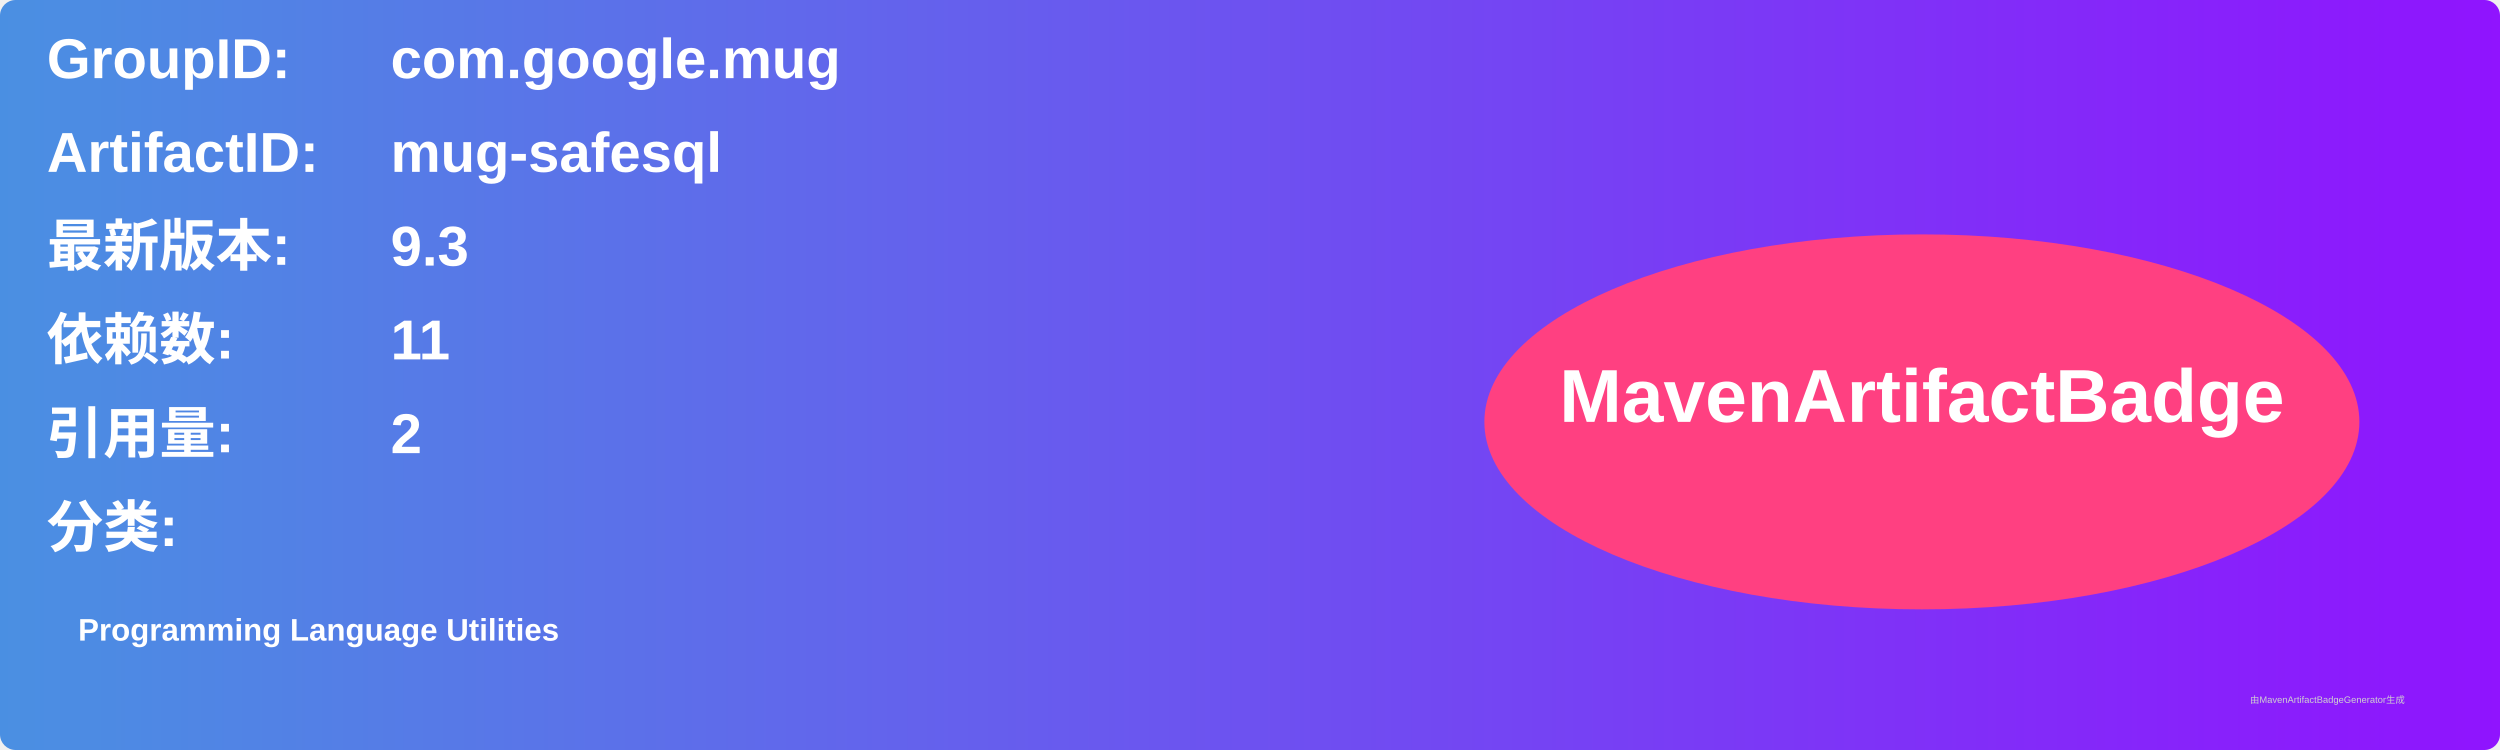
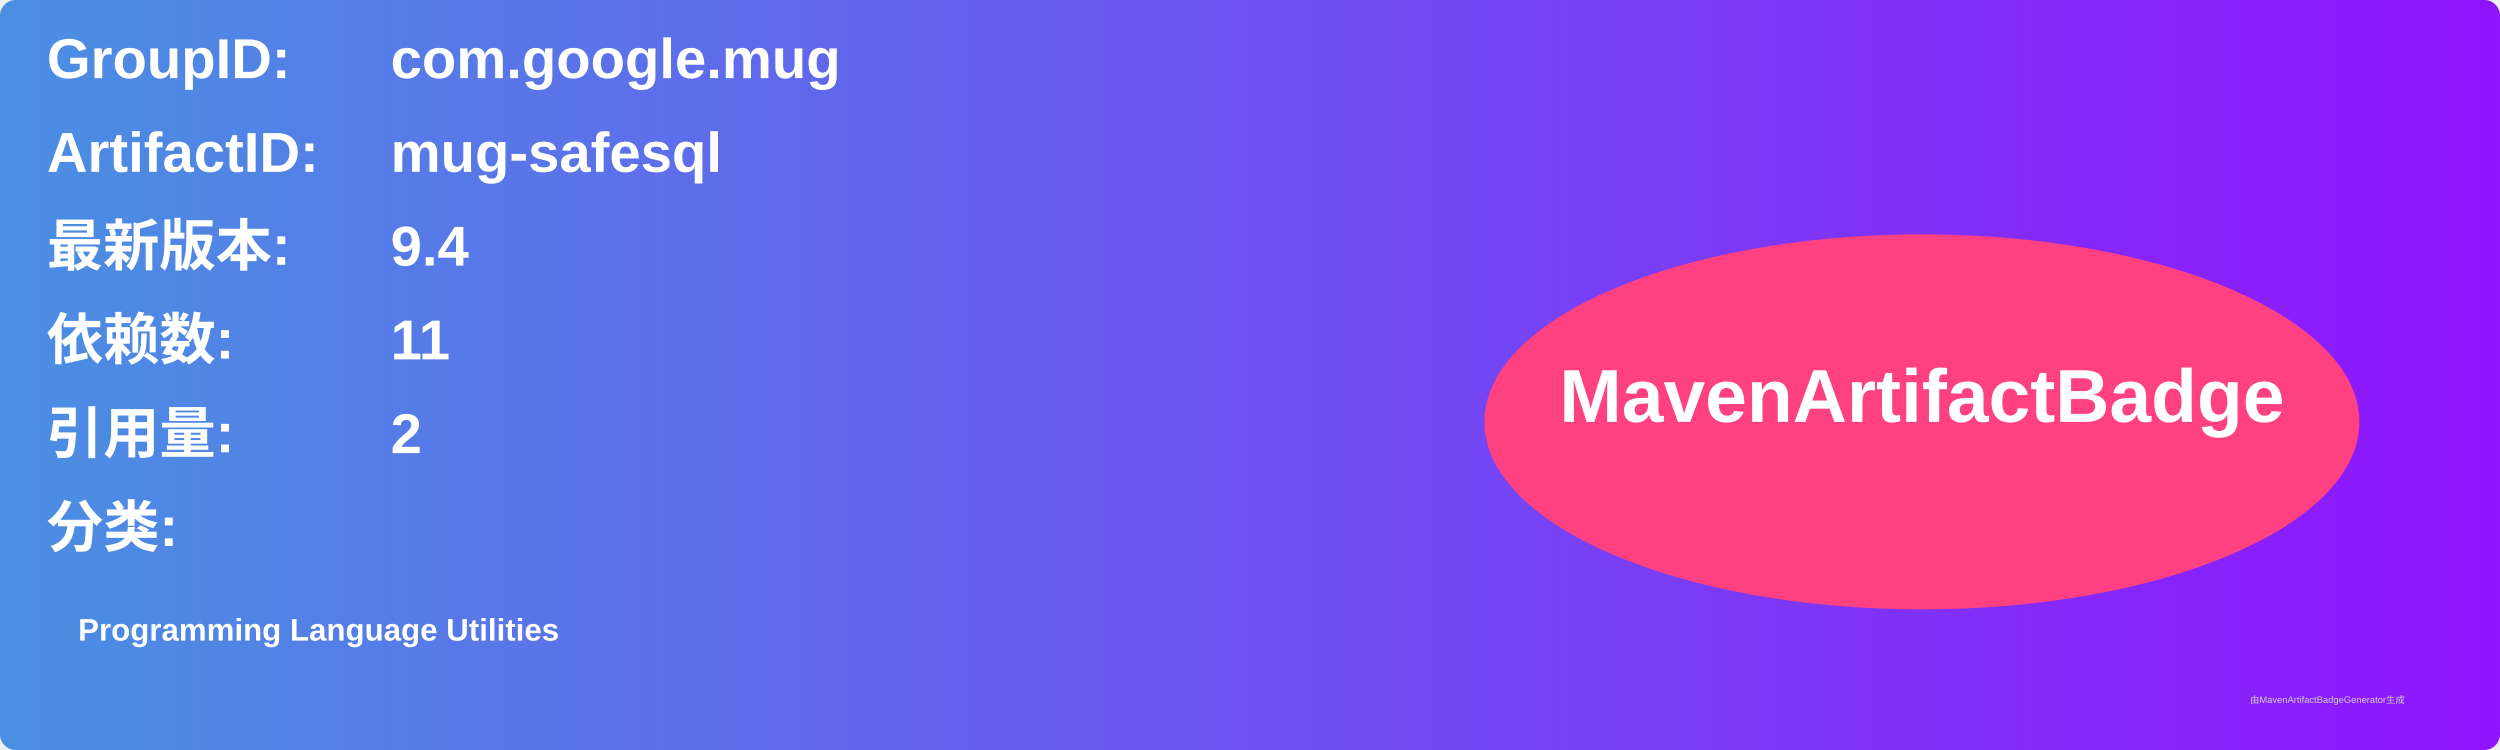
<svg xmlns="http://www.w3.org/2000/svg" width="800" height="240" viewBox="0 0 800 240">
  <linearGradient id="grad" x1="0%" y1="0%" x2="100%" y2="0%">
    <stop offset="0%" stop-color="#4a90e2" />
    <stop offset="100%" stop-color="#9013fe" />
  </linearGradient>
  <rect width="100%" height="100%" rx="5" ry="5" fill="url(#grad)" />
  <g transform="translate(15, 15)">
    <text x="0" y="10" font-family="Arial" font-size="18" fill="white" font-weight="bold" width="260">GroupID:</text>
    <text x="110" y="10" font-family="Arial" font-size="18" fill="white" font-weight="bold" width="460">com.google.mug</text>
    <text x="0" y="40" font-family="Arial" font-size="18" fill="white" font-weight="bold" width="260">ArtifactID:</text>
    <text x="110" y="40" font-family="Arial" font-size="18" fill="white" font-weight="bold" width="460">mug-safesql</text>
    <text x="0" y="70" font-family="Arial" font-size="18" fill="white" font-weight="bold">最新版本:</text>
    <text x="110" y="70" font-family="Arial" font-size="18" fill="white" font-weight="bold">
-       <tspan font-weight="bold">9.3</tspan>
+       <tspan font-weight="bold">9.4</tspan>
    </text>
    <text x="0" y="100" font-family="Arial" font-size="18" fill="white" font-weight="bold">依赖数: </text>
    <text x="110" y="100" font-family="Arial" font-size="18" fill="white">
      <tspan font-weight="bold">11</tspan>
    </text>
    <text x="0" y="130" font-family="Arial" font-size="18" fill="white" font-weight="bold">引用量: </text>
    <text x="110" y="130" font-family="Arial" font-size="18" fill="white">
      <tspan font-weight="bold">2</tspan>
    </text>
    <text x="0" y="160" font-family="Arial" font-size="18" fill="white" font-weight="bold">分类:</text>
    <text x="10" y="190" font-family="Arial" font-size="10" fill="white">
      <tspan font-weight="bold">Programming Language Utilities</tspan>
    </text>
    <ellipse cx="600" cy="120" rx="140" ry="60" fill="#ff4081" />
    <text x="600" y="120" text-anchor="middle" font-family="Arial" font-size="24" fill="white" font-weight="bold">MavenArtifactBadge</text>
  </g>
  <text x="720" y="225" font-family="Arial" font-size="3" fill="#d0d0d0">由MavenArtifactBadgeGenerator生成</text>
</svg>
